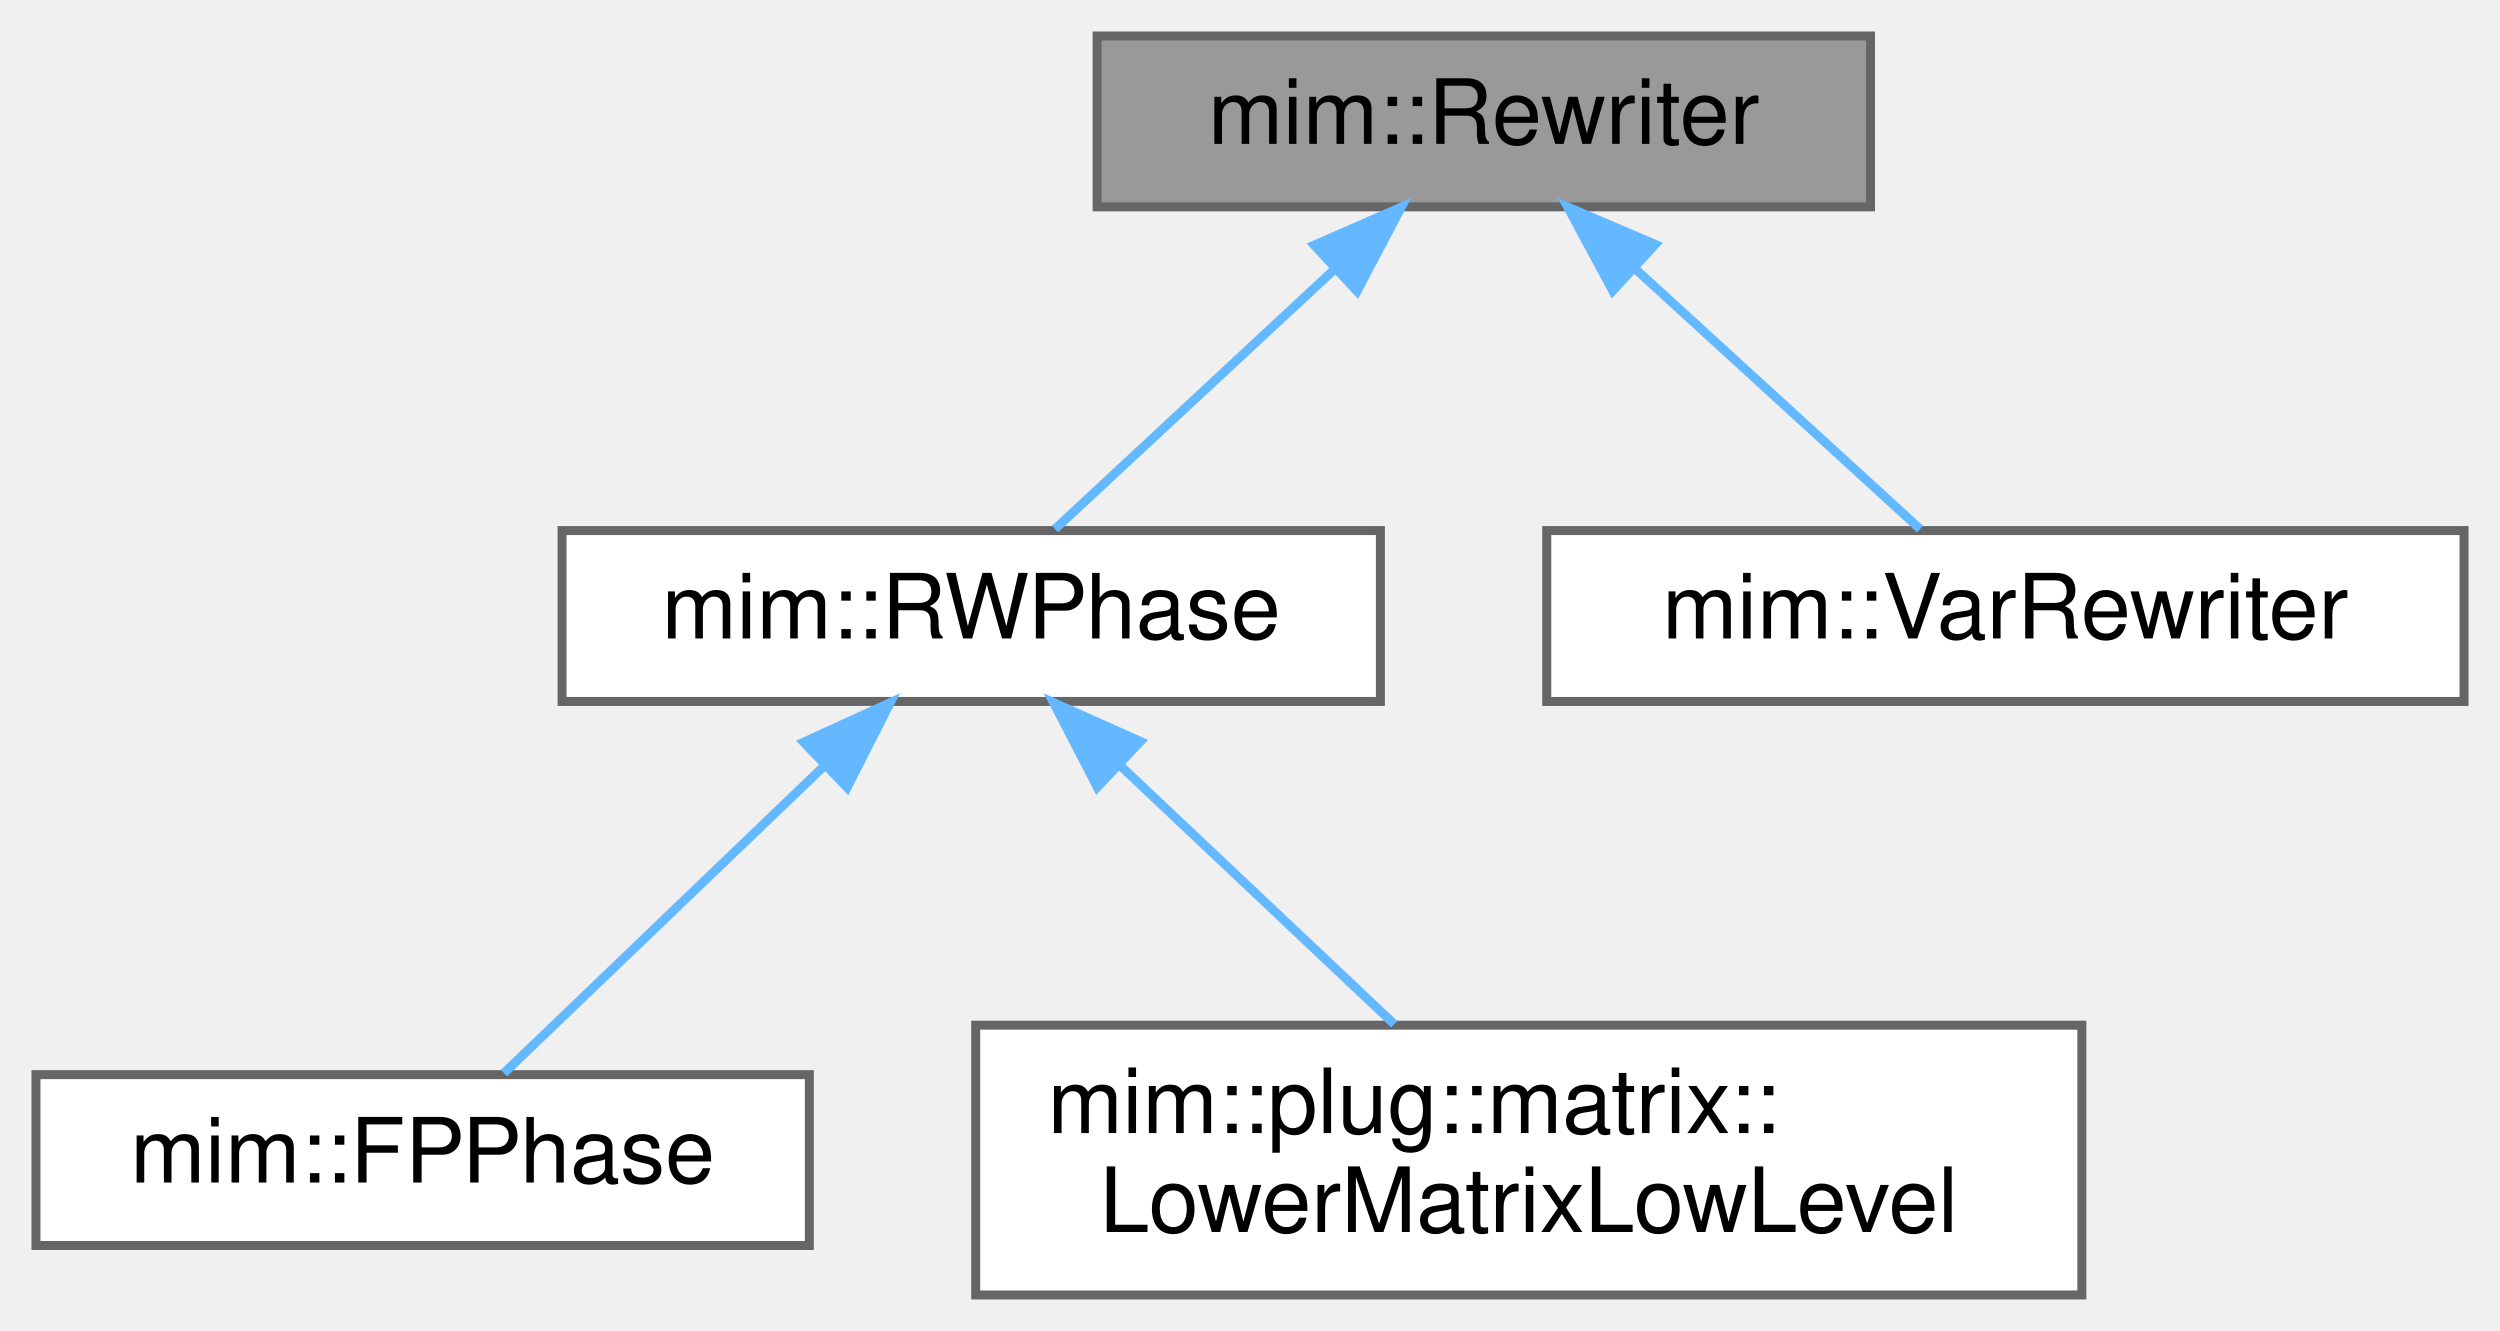
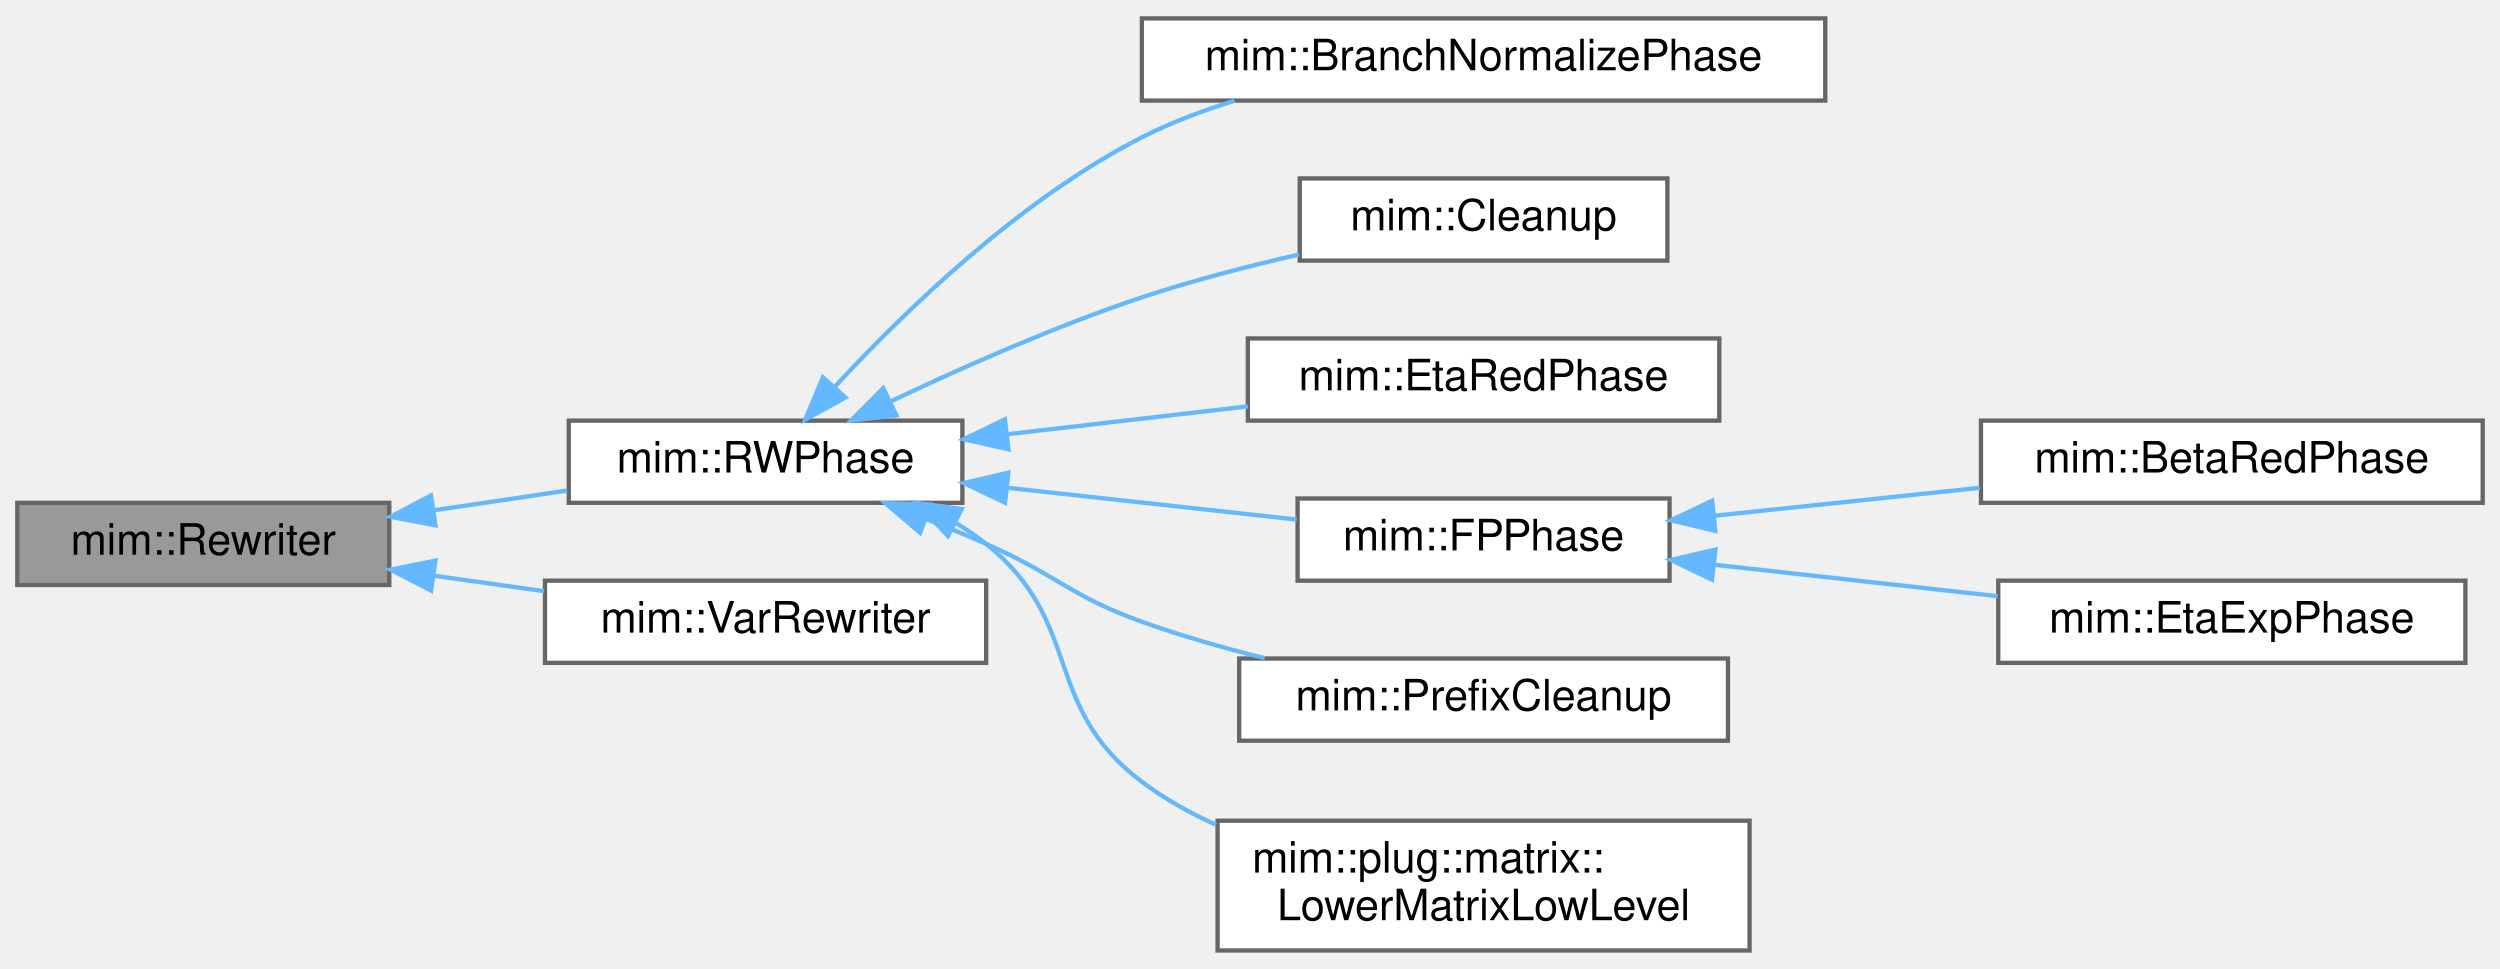
- <svg xmlns="http://www.w3.org/2000/svg" xmlns:xlink="http://www.w3.org/1999/xlink" width="278pt" height="148pt" viewBox="0.00 0.00 278.00 148.00">
-   <g id="graph0" class="graph" transform="scale(1 1) rotate(0) translate(4 144)">
+ <svg xmlns="http://www.w3.org/2000/svg" xmlns:xlink="http://www.w3.org/1999/xlink" width="578pt" height="224pt" viewBox="0.00 0.00 578.00 223.50">
+   <g id="graph0" class="graph" transform="scale(1 1) rotate(0) translate(4 219.5)">
    <g id="Node000001" class="node">
      <g id="a_Node000001">
        <a xlink:title="Recurseivly rebuilds part of a program into the provided World w.r.t. Rewriter::map.">
-           <polygon fill="#999999" stroke="#666666" points="204,-140 118,-140 118,-121 204,-121 204,-140" />
-           <text text-anchor="middle" x="161" y="-128" font-family="Helvetica,sans-Serif" font-size="10.00">mim::Rewriter</text>
+           <polygon fill="#999999" stroke="#666666" points="86,-103.5 0,-103.5 0,-84.5 86,-84.5 86,-103.5" />
+           <text text-anchor="middle" x="43" y="-91.5" font-family="Helvetica,sans-Serif" font-size="10.00">mim::Rewriter</text>
        </a>
      </g>
    </g>
    <g id="Node000002" class="node">
      <g id="a_Node000002">
-         <a xlink:href="classmim_1_1RWPhase.html" target="_top" xlink:title="Visits the current Phase::world and constructs a new RWPhase::world along the way.">
-           <polygon fill="white" stroke="#666666" points="149.5,-85 58.5,-85 58.5,-66 149.5,-66 149.5,-85" />
-           <text text-anchor="middle" x="104" y="-73" font-family="Helvetica,sans-Serif" font-size="10.00">mim::RWPhase</text>
+         <a xlink:href="classmim_1_1RWPhase.html" target="_top" xlink:title="Rewrites the RWPhase::old_world into the RWPhase::new_world and swaps them afterwards.">
+           <polygon fill="white" stroke="#666666" points="218.5,-122.5 127.5,-122.5 127.5,-103.5 218.5,-103.5 218.5,-122.5" />
+           <text text-anchor="middle" x="173" y="-110.5" font-family="Helvetica,sans-Serif" font-size="10.00">mim::RWPhase</text>
        </a>
      </g>
    </g>
    <g id="edge1_Node000001_Node000002" class="edge">
      <g id="a_edge1_Node000001_Node000002">
        <a xlink:title=" ">
-           <path fill="none" stroke="#63b8ff" d="M144.38,-114.04C134.27,-104.64 121.72,-92.98 113.32,-85.17" />
-           <polygon fill="#63b8ff" stroke="#63b8ff" points="142.14,-116.74 151.84,-120.98 146.9,-111.61 142.14,-116.74" />
+           <path fill="none" stroke="#63b8ff" d="M96.32,-101.77C106.54,-103.28 117.18,-104.86 127.14,-106.34" />
+           <polygon fill="#63b8ff" stroke="#63b8ff" points="96.67,-98.28 86.27,-100.27 95.64,-105.2 96.67,-98.28" />
        </a>
      </g>
    </g>
-     <g id="Node000005" class="node">
-       <g id="a_Node000005">
+     <g id="Node000011" class="node">
+       <g id="a_Node000011">
        <a xlink:href="classmim_1_1VarRewriter.html" target="_top" xlink:title=" ">
-           <polygon fill="white" stroke="#666666" points="270,-85 168,-85 168,-66 270,-66 270,-85" />
-           <text text-anchor="middle" x="219" y="-73" font-family="Helvetica,sans-Serif" font-size="10.00">mim::VarRewriter</text>
+           <polygon fill="white" stroke="#666666" points="224,-85.5 122,-85.5 122,-66.5 224,-66.5 224,-85.5" />
+           <text text-anchor="middle" x="173" y="-73.5" font-family="Helvetica,sans-Serif" font-size="10.00">mim::VarRewriter</text>
        </a>
      </g>
    </g>
-     <g id="edge4_Node000001_Node000005" class="edge">
-       <g id="a_edge4_Node000001_Node000005">
+     <g id="edge10_Node000001_Node000011" class="edge">
+       <g id="a_edge10_Node000001_Node000011">
        <a xlink:title=" ">
-           <path fill="none" stroke="#63b8ff" d="M177.91,-114.04C188.2,-104.64 200.97,-92.98 209.51,-85.17" />
-           <polygon fill="#63b8ff" stroke="#63b8ff" points="175.34,-111.66 170.32,-120.98 180.06,-116.82 175.34,-111.66" />
+           <path fill="none" stroke="#63b8ff" d="M96.34,-86.64C104.74,-85.46 113.42,-84.24 121.77,-83.06" />
+           <polygon fill="#63b8ff" stroke="#63b8ff" points="95.68,-83.2 86.27,-88.06 96.66,-90.13 95.68,-83.2" />
        </a>
      </g>
    </g>
    <g id="Node000003" class="node">
      <g id="a_Node000003">
-         <a xlink:href="classmim_1_1FPPhase.html" target="_top" xlink:title="Like a RWPhase but starts with a fixed-point loop of FPPhase::analyze beforehand.">
-           <polygon fill="white" stroke="#666666" points="86,-24.5 0,-24.5 0,-5.5 86,-5.5 86,-24.5" />
-           <text text-anchor="middle" x="43" y="-12.5" font-family="Helvetica,sans-Serif" font-size="10.00">mim::FPPhase</text>
+         <a xlink:href="classmim_1_1BranchNormalizePhase.html" target="_top" xlink:title="Inlines in post-order all Lams that occur exactly once in the program.">
+           <polygon fill="white" stroke="#666666" points="418,-215.5 260,-215.5 260,-196.5 418,-196.5 418,-215.5" />
+           <text text-anchor="middle" x="339" y="-203.5" font-family="Helvetica,sans-Serif" font-size="10.00">mim::BranchNormalizePhase</text>
        </a>
      </g>
    </g>
    <g id="edge2_Node000002_Node000003" class="edge">
      <g id="a_edge2_Node000002_Node000003">
        <a xlink:title=" ">
-           <path fill="none" stroke="#63b8ff" d="M87.74,-58.91C76.3,-47.94 61.42,-33.67 52.04,-24.67" />
-           <polygon fill="#63b8ff" stroke="#63b8ff" points="85.36,-61.47 95,-65.87 90.2,-56.42 85.36,-61.47" />
+           <path fill="none" stroke="#63b8ff" d="M189.09,-130.42C205,-147.67 231.64,-173.53 260,-188 266.68,-191.41 274.02,-194.19 281.43,-196.44" />
+           <polygon fill="#63b8ff" stroke="#63b8ff" points="191.47,-127.84 182.18,-122.74 186.26,-132.51 191.47,-127.84" />
        </a>
      </g>
    </g>
    <g id="Node000004" class="node">
      <g id="a_Node000004">
-         <a xlink:href="classmim_1_1plug_1_1matrix_1_1LowerMatrixLowLevel.html" target="_top" xlink:title="In this phase, we lower all matrix operations and types to the low-level representation using pointer...">
-           <polygon fill="white" stroke="#666666" points="227.5,-30 104.5,-30 104.5,0 227.5,0 227.5,-30" />
-           <text text-anchor="start" x="112.5" y="-18" font-family="Helvetica,sans-Serif" font-size="10.00">mim::plug::matrix::</text>
-           <text text-anchor="middle" x="166" y="-7" font-family="Helvetica,sans-Serif" font-size="10.00">LowerMatrixLowLevel</text>
+         <a xlink:href="classmim_1_1Cleanup.html" target="_top" xlink:title="Removes unreachable and dead code by rebuilding the whole World into a new one and swapping them afte...">
+           <polygon fill="white" stroke="#666666" points="381.5,-178.5 296.5,-178.5 296.5,-159.5 381.5,-159.5 381.5,-178.5" />
+           <text text-anchor="middle" x="339" y="-166.5" font-family="Helvetica,sans-Serif" font-size="10.00">mim::Cleanup</text>
        </a>
      </g>
    </g>
    <g id="edge3_Node000002_Node000004" class="edge">
      <g id="a_edge3_Node000002_Node000004">
        <a xlink:title=" ">
-           <path fill="none" stroke="#63b8ff" d="M120.46,-58.97C129.96,-50.01 141.81,-38.82 151.04,-30.11" />
-           <polygon fill="#63b8ff" stroke="#63b8ff" points="118.02,-56.46 113.15,-65.87 122.82,-61.55 118.02,-56.46" />
+           <path fill="none" stroke="#63b8ff" d="M201.85,-126.91C218.43,-134.79 240.06,-144.36 260,-151 271.6,-154.86 284.45,-158.2 296.31,-160.91" />
+           <polygon fill="#63b8ff" stroke="#63b8ff" points="203.25,-123.7 192.72,-122.51 200.2,-130.01 203.25,-123.7" />
+         </a>
+       </g>
+     </g>
+     <g id="Node000005" class="node">
+       <g id="a_Node000005">
+         <a xlink:href="classmim_1_1EtaRedPhase.html" target="_top" xlink:title="Inlines in post-order all Lams that occur exactly once in the program.">
+           <polygon fill="white" stroke="#666666" points="393.5,-141.5 284.5,-141.5 284.5,-122.5 393.5,-122.5 393.5,-141.5" />
+           <text text-anchor="middle" x="339" y="-129.5" font-family="Helvetica,sans-Serif" font-size="10.00">mim::EtaRedPhase</text>
+         </a>
+       </g>
+     </g>
+     <g id="edge4_Node000002_Node000005" class="edge">
+       <g id="a_edge4_Node000002_Node000005">
+         <a xlink:title=" ">
+           <path fill="none" stroke="#63b8ff" d="M228.83,-119.35C246.77,-121.43 266.66,-123.74 284.5,-125.8" />
+           <polygon fill="#63b8ff" stroke="#63b8ff" points="229.15,-115.87 218.81,-118.19 228.34,-122.82 229.15,-115.87" />
+         </a>
+       </g>
+     </g>
+     <g id="Node000006" class="node">
+       <g id="a_Node000006">
+         <a xlink:href="classmim_1_1FPPhase.html" target="_top" xlink:title="Like a RWPhase but starts with a fixed-point loop of FPPhase::analyze beforehand.">
+           <polygon fill="white" stroke="#666666" points="382,-104.5 296,-104.5 296,-85.5 382,-85.5 382,-104.5" />
+           <text text-anchor="middle" x="339" y="-92.5" font-family="Helvetica,sans-Serif" font-size="10.00">mim::FPPhase</text>
+         </a>
+       </g>
+     </g>
+     <g id="edge5_Node000002_Node000006" class="edge">
+       <g id="a_edge5_Node000002_Node000006">
+         <a xlink:title=" ">
+           <path fill="none" stroke="#63b8ff" d="M228.93,-106.97C250.73,-104.58 275.42,-101.87 295.78,-99.63" />
+           <polygon fill="#63b8ff" stroke="#63b8ff" points="228.37,-103.51 218.81,-108.08 229.14,-110.47 228.37,-103.51" />
+         </a>
+       </g>
+     </g>
+     <g id="Node000009" class="node">
+       <g id="a_Node000009">
+         <a xlink:href="classmim_1_1PrefixCleanup.html" target="_top" xlink:title=" ">
+           <polygon fill="white" stroke="#666666" points="395.5,-67.5 282.5,-67.5 282.5,-48.5 395.5,-48.5 395.5,-67.5" />
+           <text text-anchor="middle" x="339" y="-55.5" font-family="Helvetica,sans-Serif" font-size="10.00">mim::PrefixCleanup</text>
+         </a>
+       </g>
+     </g>
+     <g id="edge8_Node000002_Node000009" class="edge">
+       <g id="a_edge8_Node000002_Node000009">
+         <a xlink:title=" ">
+           <path fill="none" stroke="#63b8ff" d="M210.16,-99.76C214.84,-97.89 219.56,-95.95 224,-94 240.38,-86.81 243.17,-82.05 260,-76 269.02,-72.75 278.85,-69.95 288.39,-67.59" />
+           <polygon fill="#63b8ff" stroke="#63b8ff" points="208.73,-96.56 200.67,-103.43 211.26,-103.08 208.73,-96.56" />
+         </a>
+       </g>
+     </g>
+     <g id="Node000010" class="node">
+       <g id="a_Node000010">
+         <a xlink:href="classmim_1_1plug_1_1matrix_1_1LowerMatrixLowLevel.html" target="_top" xlink:title="In this phase, we lower all matrix operations and types to the low-level representation using pointer...">
+           <polygon fill="white" stroke="#666666" points="400.5,-30 277.5,-30 277.5,0 400.5,0 400.5,-30" />
+           <text text-anchor="start" x="285.5" y="-18" font-family="Helvetica,sans-Serif" font-size="10.00">mim::plug::matrix::</text>
+           <text text-anchor="middle" x="339" y="-7" font-family="Helvetica,sans-Serif" font-size="10.00">LowerMatrixLowLevel</text>
+         </a>
+       </g>
+     </g>
+     <g id="edge9_Node000002_Node000010" class="edge">
+       <g id="a_edge9_Node000002_Node000010">
+         <a xlink:title=" ">
+           <path fill="none" stroke="#63b8ff" d="M216.79,-98.94C219.33,-97.44 221.76,-95.8 224,-94 246.77,-75.69 236.65,-56.56 260,-39 265.21,-35.08 271.06,-31.8 277.16,-29.05" />
+           <polygon fill="#63b8ff" stroke="#63b8ff" points="215.18,-95.83 207.85,-103.48 218.35,-102.07 215.18,-95.83" />
+         </a>
+       </g>
+     </g>
+     <g id="Node000007" class="node">
+       <g id="a_Node000007">
+         <a xlink:href="classmim_1_1BetaRedPhase.html" target="_top" xlink:title="Inlines in post-order all Lams that occur exactly once in the program.">
+           <polygon fill="white" stroke="#666666" points="570,-122.5 454,-122.5 454,-103.5 570,-103.5 570,-122.5" />
+           <text text-anchor="middle" x="512" y="-110.5" font-family="Helvetica,sans-Serif" font-size="10.00">mim::BetaRedPhase</text>
+         </a>
+       </g>
+     </g>
+     <g id="edge6_Node000006_Node000007" class="edge">
+       <g id="a_edge6_Node000006_Node000007">
+         <a xlink:title=" ">
+           <path fill="none" stroke="#63b8ff" d="M392.44,-100.52C411.84,-102.56 433.93,-104.89 453.74,-106.97" />
+           <polygon fill="#63b8ff" stroke="#63b8ff" points="392.58,-97.02 382.27,-99.45 391.85,-103.98 392.58,-97.02" />
+         </a>
+       </g>
+     </g>
+     <g id="Node000008" class="node">
+       <g id="a_Node000008">
+         <a xlink:href="classmim_1_1EtaExpPhase.html" target="_top" xlink:title="Inlines in post-order all Lams that occur exactly once in the program.">
+           <polygon fill="white" stroke="#666666" points="566,-85.5 458,-85.5 458,-66.5 566,-66.5 566,-85.5" />
+           <text text-anchor="middle" x="512" y="-73.5" font-family="Helvetica,sans-Serif" font-size="10.00">mim::EtaExpPhase</text>
+         </a>
+       </g>
+     </g>
+     <g id="edge7_Node000006_Node000008" class="edge">
+       <g id="a_edge7_Node000006_Node000008">
+         <a xlink:title=" ">
+           <path fill="none" stroke="#63b8ff" d="M392.21,-89.2C413.03,-86.89 436.97,-84.23 457.88,-81.9" />
+           <polygon fill="#63b8ff" stroke="#63b8ff" points="391.82,-85.72 382.27,-90.3 392.6,-92.68 391.82,-85.72" />
        </a>
      </g>
    </g>
  </g>
</svg>
